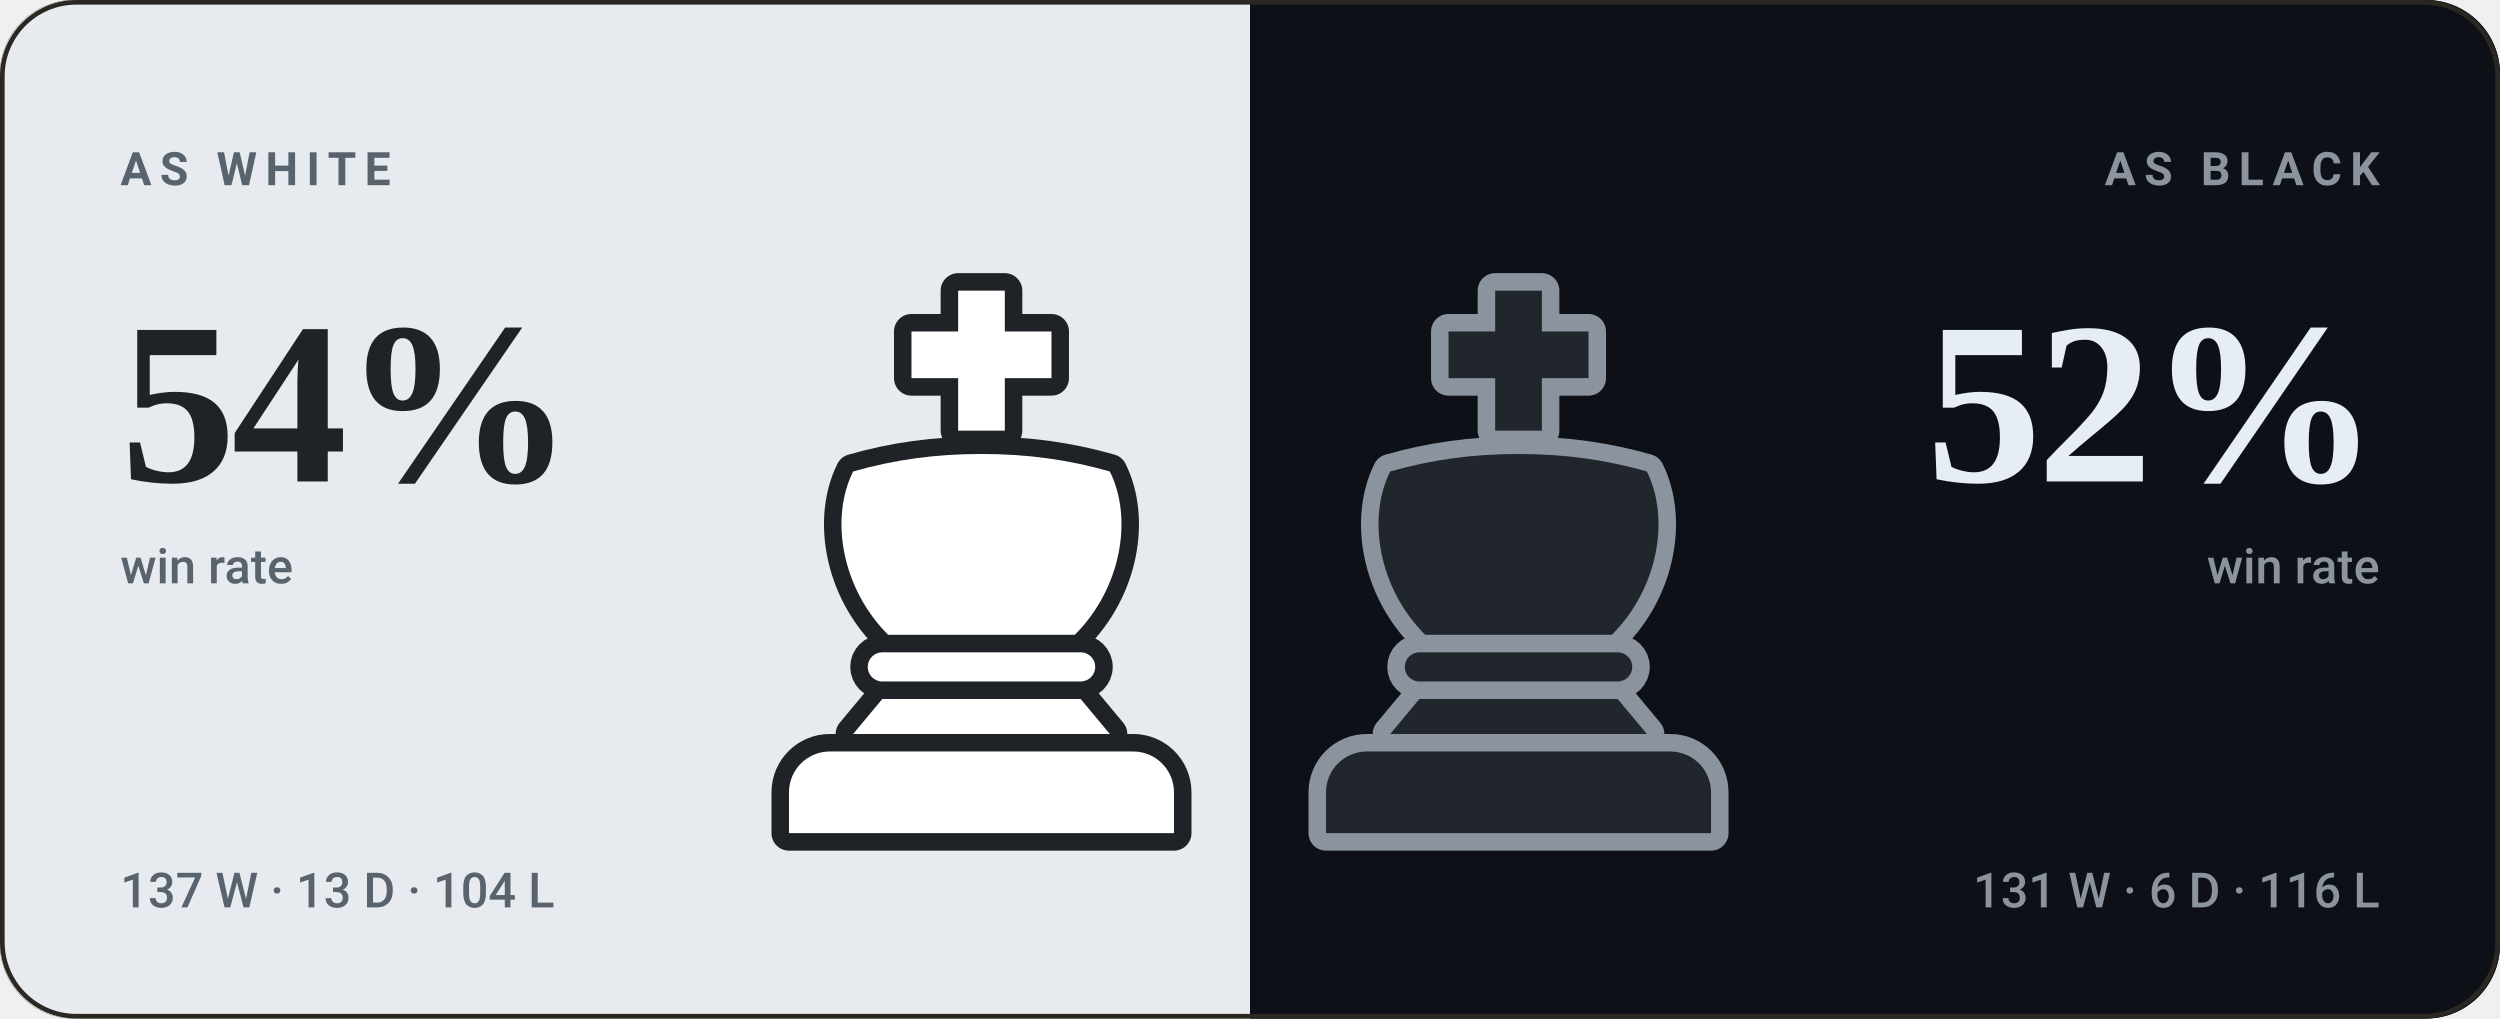
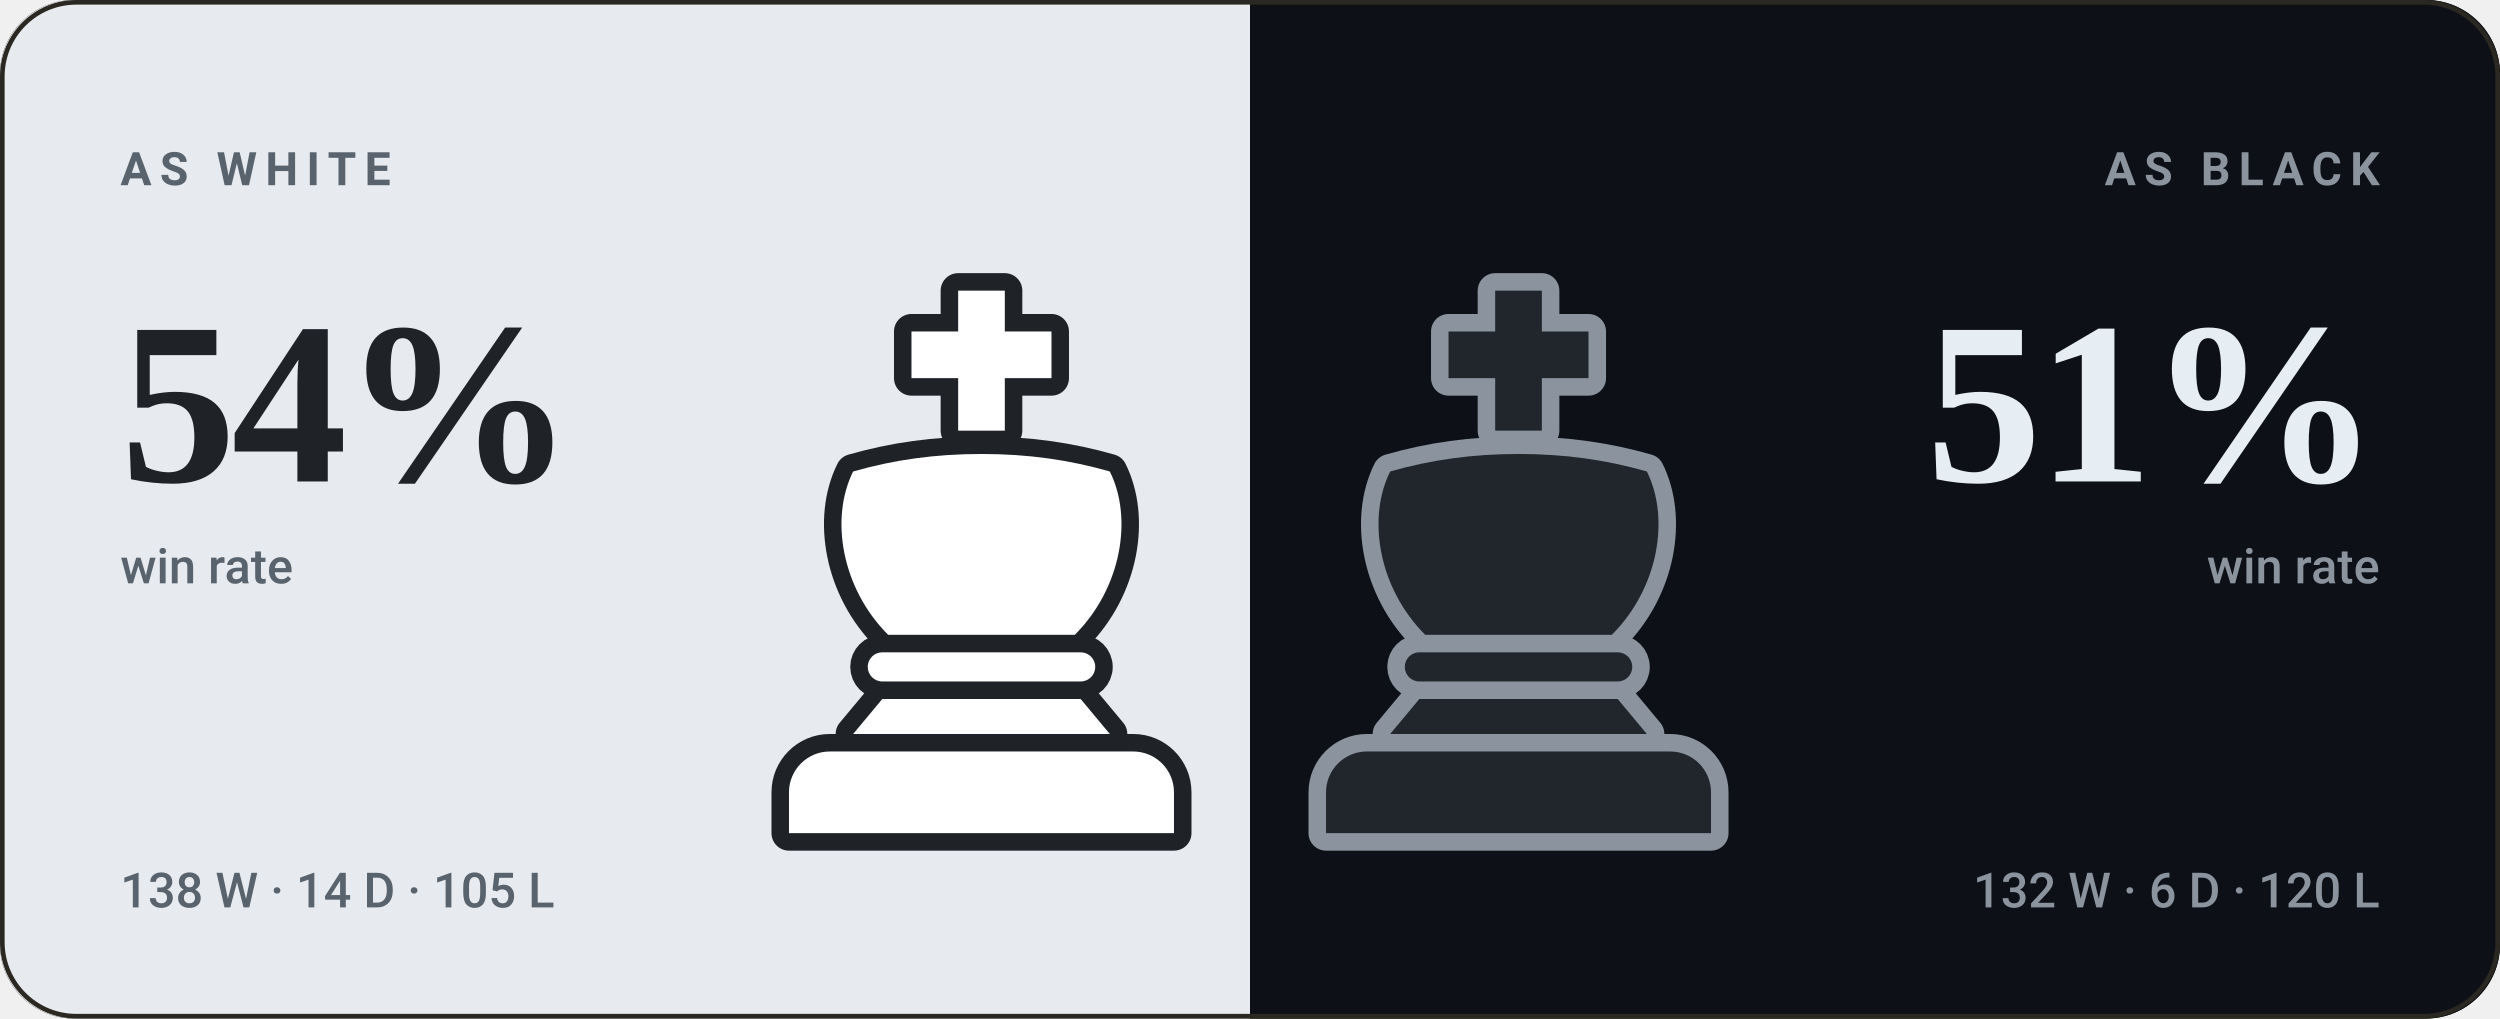
- <svg xmlns="http://www.w3.org/2000/svg" viewBox="0 0 540 220" width="540" height="220" role="img" aria-label="bappozl wins 54% as White and 52% as Black">
+ <svg xmlns="http://www.w3.org/2000/svg" viewBox="0 0 540 220" width="540" height="220" role="img" aria-label="bappozl wins 54% as White and 51% as Black">
  <style>svg{font-family:-apple-system,BlinkMacSystemFont,'Segoe UI',Roboto,'Helvetica Neue',Arial,sans-serif}text{fill:#f5f1e8;white-space:pre}.bg{fill:#141210}.acc{fill:#d8a24a}.win{fill:#1baf7a}.draw{fill:#8b8f96}.loss{fill:#d03b3b}.lbl{font-size:10px;font-weight:600;letter-spacing:.18em;fill:#948d80}.cap{font-size:10.5px;font-weight:500;fill:#948d80}.num{font-family:Georgia,'Times New Roman',Times,serif;font-weight:700;letter-spacing:-.02em}.tick{font-size:9px;font-weight:500;fill:#948d80;opacity:.75}.dl{font-size:10px;font-weight:600}.rule{stroke:#2b2721;stroke-width:1;fill:none}.grid{stroke:#2b2721;stroke-width:1;fill:none;opacity:.7}.ln{fill:none;stroke:#d8a24a;stroke-width:2;stroke-linecap:round;stroke-linejoin:round}.ring{stroke:#141210;stroke-width:2}.hollow{fill:none;stroke-width:1.5}.sq{fill:#f5f1e8;opacity:.035}</style>
  <rect class="bg" width="540" height="220" rx="16" />
  <clipPath id="sp">
    <rect width="540" height="220" rx="16" />
  </clipPath>
  <g clip-path="url(#sp)">
    <rect width="270" height="220" fill="#e7ebef" />
    <rect x="270" width="270" height="220" fill="#0d1117" />
  </g>
  <g transform="translate(149.0,59.0) scale(1.26)">
    <g fill="#1f2328" stroke="#1f2328" stroke-width="6" stroke-linejoin="round">
      <path d="M46 3h8v7h8v8h-8v9h-8v-9h-8v-8h8z" />
      <path d="M28 34c7-2 14-3 22-3s15 1 22 3c4 8 2 20-6 28H34c-8-8-10-20-6-28z" />
      <path d="M33 65h34a2.5 2.5 0 0 1 0 5H33a2.5 2.5 0 0 1 0-5z" />
      <path d="M33 73h34l5 6H28z" />
      <path d="M24 82h52a7 7 0 0 1 7 7v7H17v-7a7 7 0 0 1 7-7z" />
    </g>
    <g fill="#ffffff">
      <path d="M46 3h8v7h8v8h-8v9h-8v-9h-8v-8h8z" />
      <path d="M28 34c7-2 14-3 22-3s15 1 22 3c4 8 2 20-6 28H34c-8-8-10-20-6-28z" />
      <path d="M33 65h34a2.5 2.5 0 0 1 0 5H33a2.5 2.5 0 0 1 0-5z" />
      <path d="M33 73h34l5 6H28z" />
      <path d="M24 82h52a7 7 0 0 1 7 7v7H17v-7a7 7 0 0 1 7-7z" />
    </g>
  </g>
  <g transform="translate(265.0,59.0) scale(1.26)">
    <g fill="#8b949e" stroke="#8b949e" stroke-width="6" stroke-linejoin="round">
      <path d="M46 3h8v7h8v8h-8v9h-8v-9h-8v-8h8z" />
      <path d="M28 34c7-2 14-3 22-3s15 1 22 3c4 8 2 20-6 28H34c-8-8-10-20-6-28z" />
      <path d="M33 65h34a2.5 2.5 0 0 1 0 5H33a2.5 2.5 0 0 1 0-5z" />
      <path d="M33 73h34l5 6H28z" />
      <path d="M24 82h52a7 7 0 0 1 7 7v7H17v-7a7 7 0 0 1 7-7z" />
    </g>
    <g fill="#21262d">
      <path d="M46 3h8v7h8v8h-8v9h-8v-9h-8v-8h8z" />
      <path d="M28 34c7-2 14-3 22-3s15 1 22 3c4 8 2 20-6 28H34c-8-8-10-20-6-28z" />
      <path d="M33 65h34a2.5 2.5 0 0 1 0 5H33a2.5 2.5 0 0 1 0-5z" />
      <path d="M33 73h34l5 6H28z" />
      <path d="M24 82h52a7 7 0 0 1 7 7v7H17v-7a7 7 0 0 1 7-7z" />
    </g>
  </g>
  <text class="lbl" x="26" y="40" style="fill:#59636e">AS WHITE</text>
  <text class="num" x="26" y="104" style="fill:#1f2328;font-size:50px">54%</text>
  <text class="cap" x="26" y="126" style="fill:#59636e">win rate</text>
-   <text class="cap" x="26" y="196" style="fill:#59636e">137 W · 13 D · 104 L</text>
+   <text class="cap" x="26" y="196" style="fill:#59636e">138 W · 14 D · 105 L</text>
  <text class="lbl" x="514" y="40" text-anchor="end" style="fill:#8b949e">AS BLACK</text>
-   <text class="num" x="514" y="104" text-anchor="end" style="fill:#e6edf3;font-size:50px">52%</text>
+   <text class="num" x="514" y="104" text-anchor="end" style="fill:#e6edf3;font-size:50px">51%</text>
  <text class="cap" x="514" y="126" text-anchor="end" style="fill:#8b949e">win rate</text>
-   <text class="cap" x="514" y="196" text-anchor="end" style="fill:#8b949e">131 W · 6 D · 116 L</text>
+   <text class="cap" x="514" y="196" text-anchor="end" style="fill:#8b949e">132 W · 6 D · 120 L</text>
  <rect x=".5" y=".5" width="539" height="219" rx="16" fill="none" stroke="#2b2721" />
</svg>
